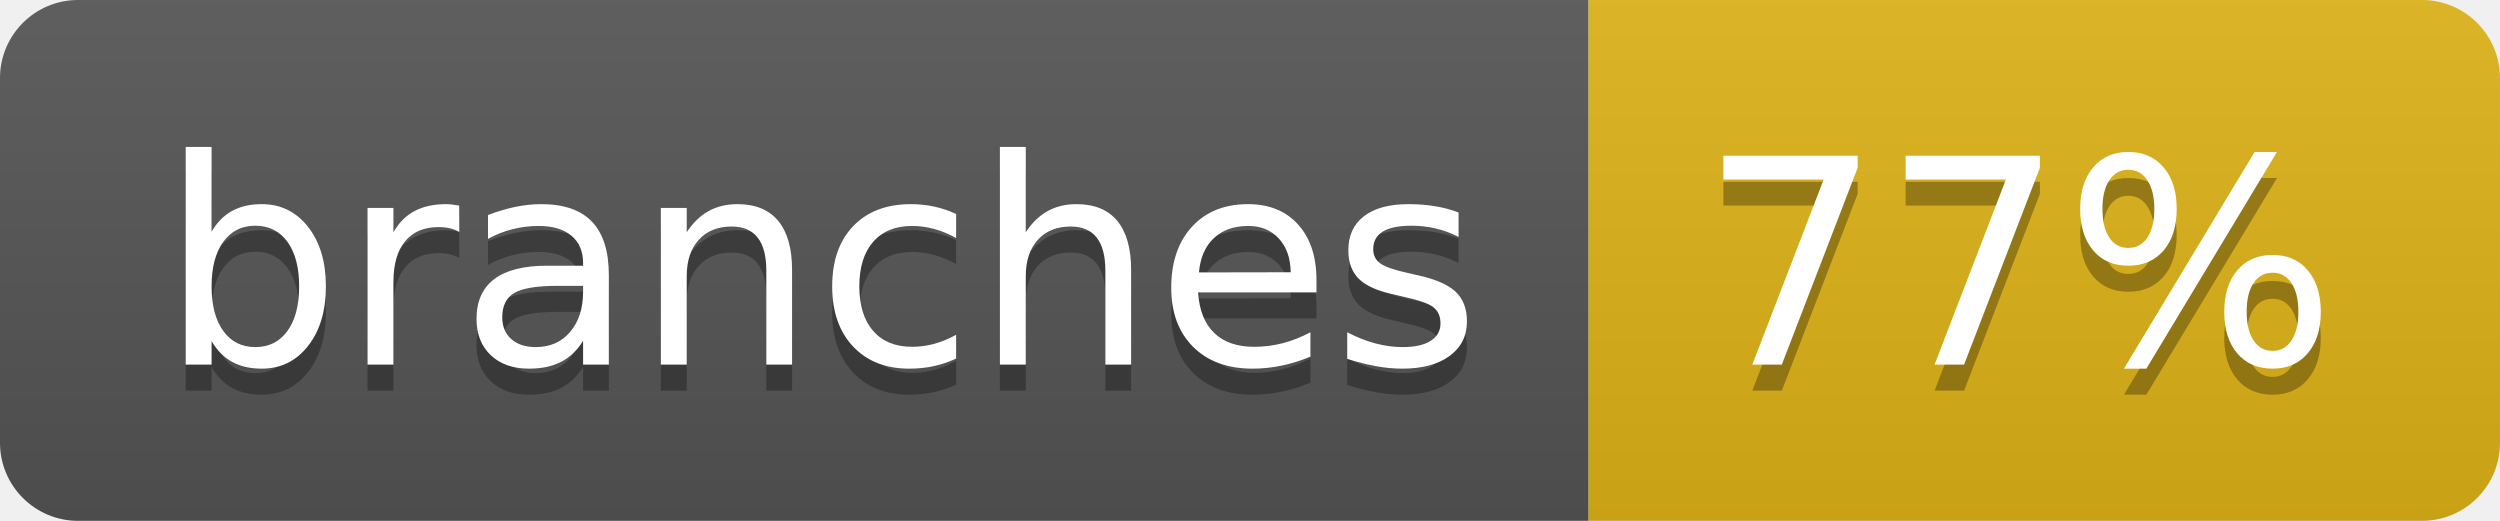
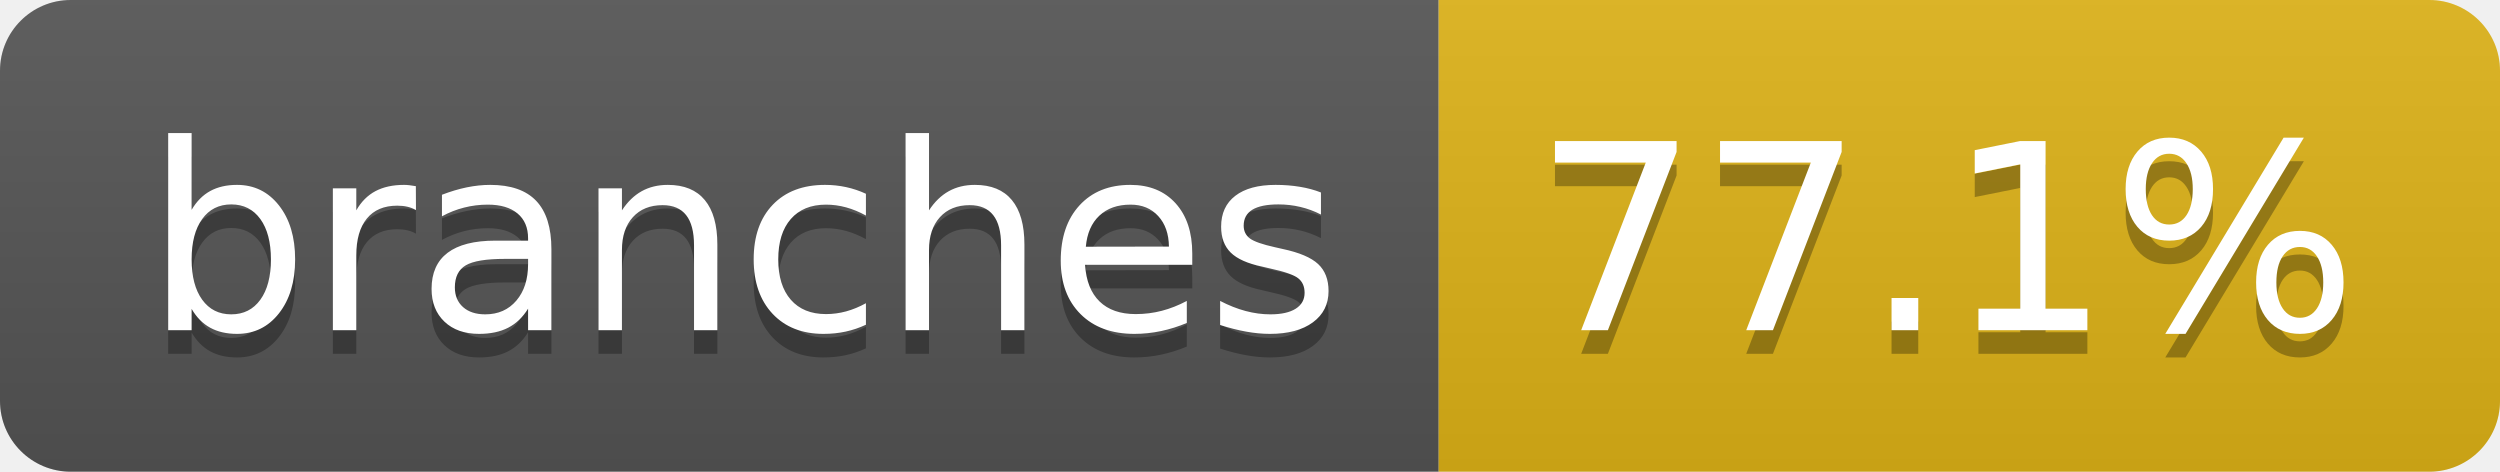
- <svg xmlns="http://www.w3.org/2000/svg" width="96" height="20" role="img" aria-label="branches: 77%">
+ <svg xmlns="http://www.w3.org/2000/svg" width="106" height="20" role="img" aria-label="branches: 77.1%">
  <linearGradient id="s" x2="0" y2="100%">
    <stop offset="0" stop-color="#bbb" stop-opacity=".1" />
    <stop offset="1" stop-opacity=".1" />
  </linearGradient>
  <clipPath id="r">
-     <rect width="96" height="20" rx="3" fill="#fff" />
+     <rect width="106" height="20" rx="3" fill="#fff" />
  </clipPath>
  <g clip-path="url(#r)">
    <rect width="61" height="20" fill="#555" />
-     <rect x="61" width="35" height="20" fill="#dfb317" />
-     <rect width="96" height="20" fill="url(#s)" />
+     <rect x="61" width="45" height="20" fill="#dfb317" />
+     <rect width="106" height="20" fill="url(#s)" />
  </g>
  <g fill="#fff" text-anchor="middle" font-family="Verdana,Geneva,DejaVu Sans,sans-serif" text-rendering="geometricPrecision" font-size="110">
    <text aria-hidden="true" x="315" y="150" fill="#010101" fill-opacity=".3" transform="scale(.1)" textLength="507">branches</text>
    <text x="315" y="140" transform="scale(.1)" fill="#fff" textLength="507">branches</text>
-     <text aria-hidden="true" x="775" y="150" fill="#010101" fill-opacity=".3" transform="scale(.1)" textLength="245">77%</text>
-     <text x="775" y="140" transform="scale(.1)" fill="#fff" textLength="245">77%</text>
+     <text aria-hidden="true" x="825" y="150" fill="#010101" fill-opacity=".3" transform="scale(.1)" textLength="350">77.1%</text>
+     <text x="825" y="140" transform="scale(.1)" fill="#fff" textLength="350">77.1%</text>
  </g>
</svg>
